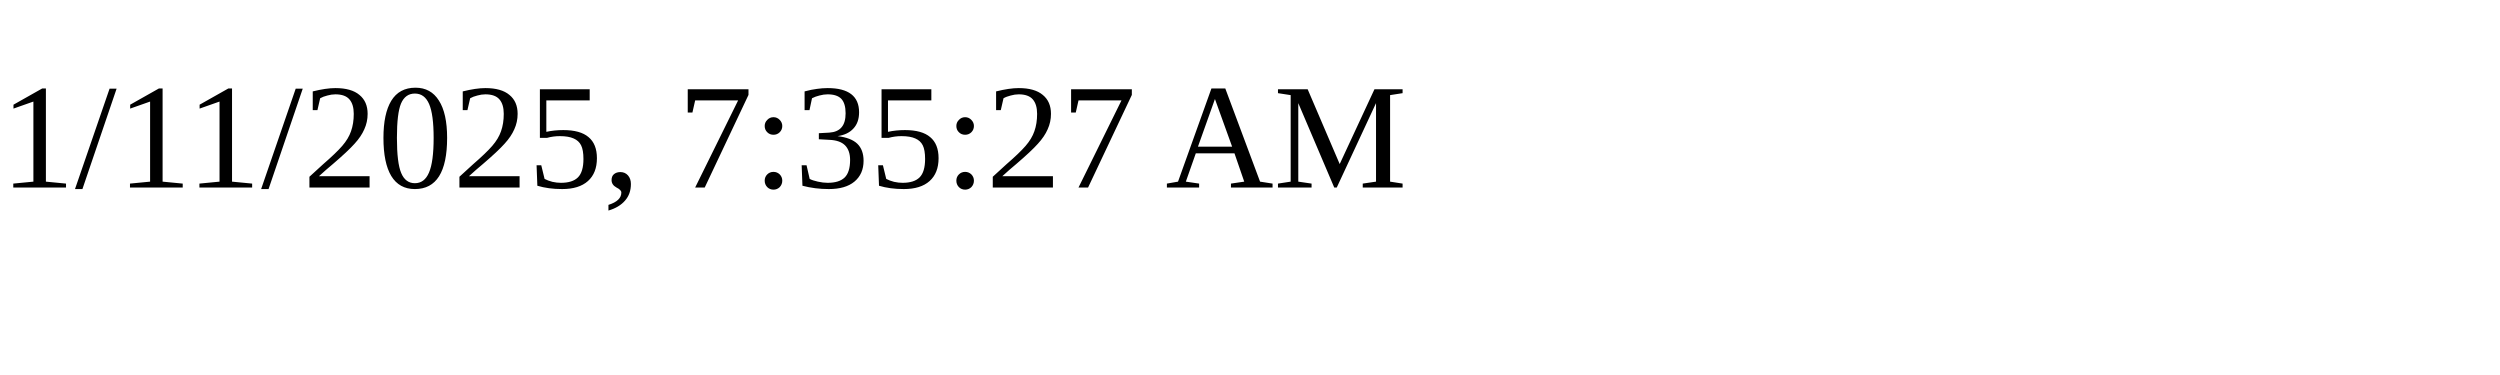
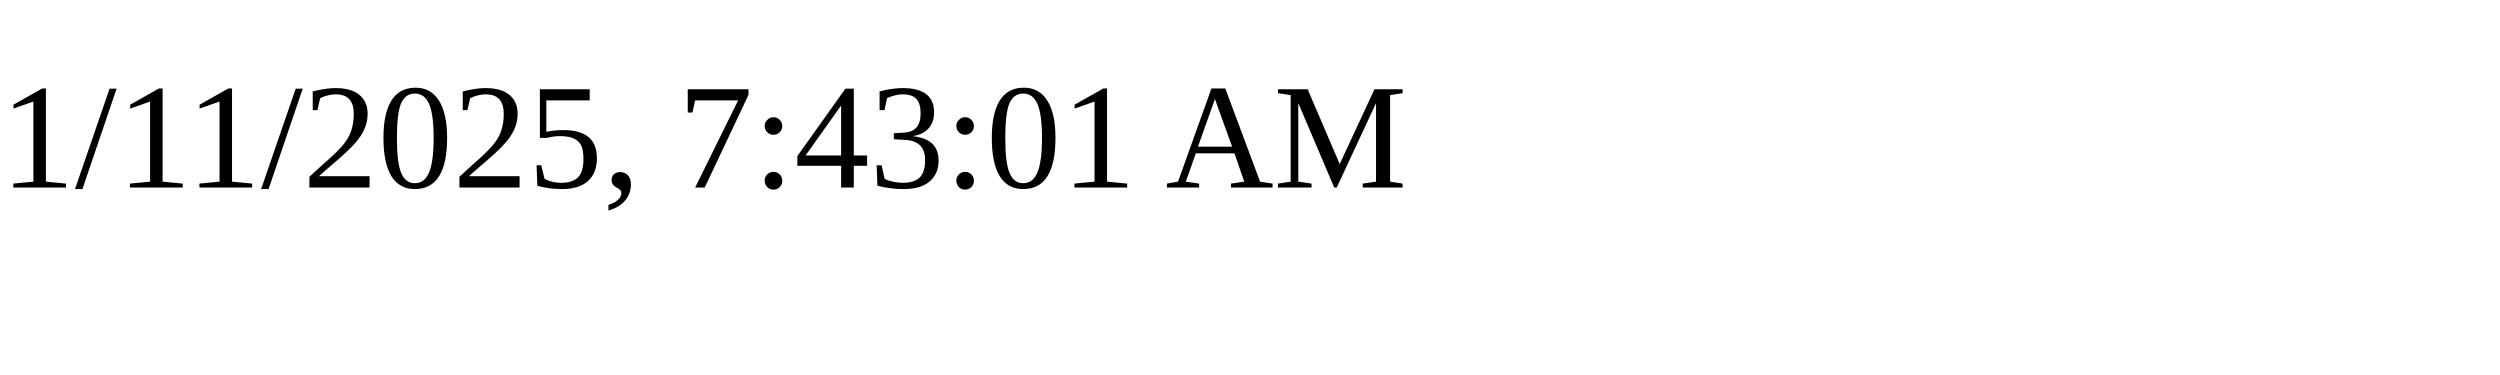
<svg xmlns="http://www.w3.org/2000/svg" height="30" width="200">
-   <text x="0" y="15">1/11/2025, 7:35:27 AM</text>
+   <text x="0" y="15">1/11/2025, 7:43:01 AM</text>
</svg>
